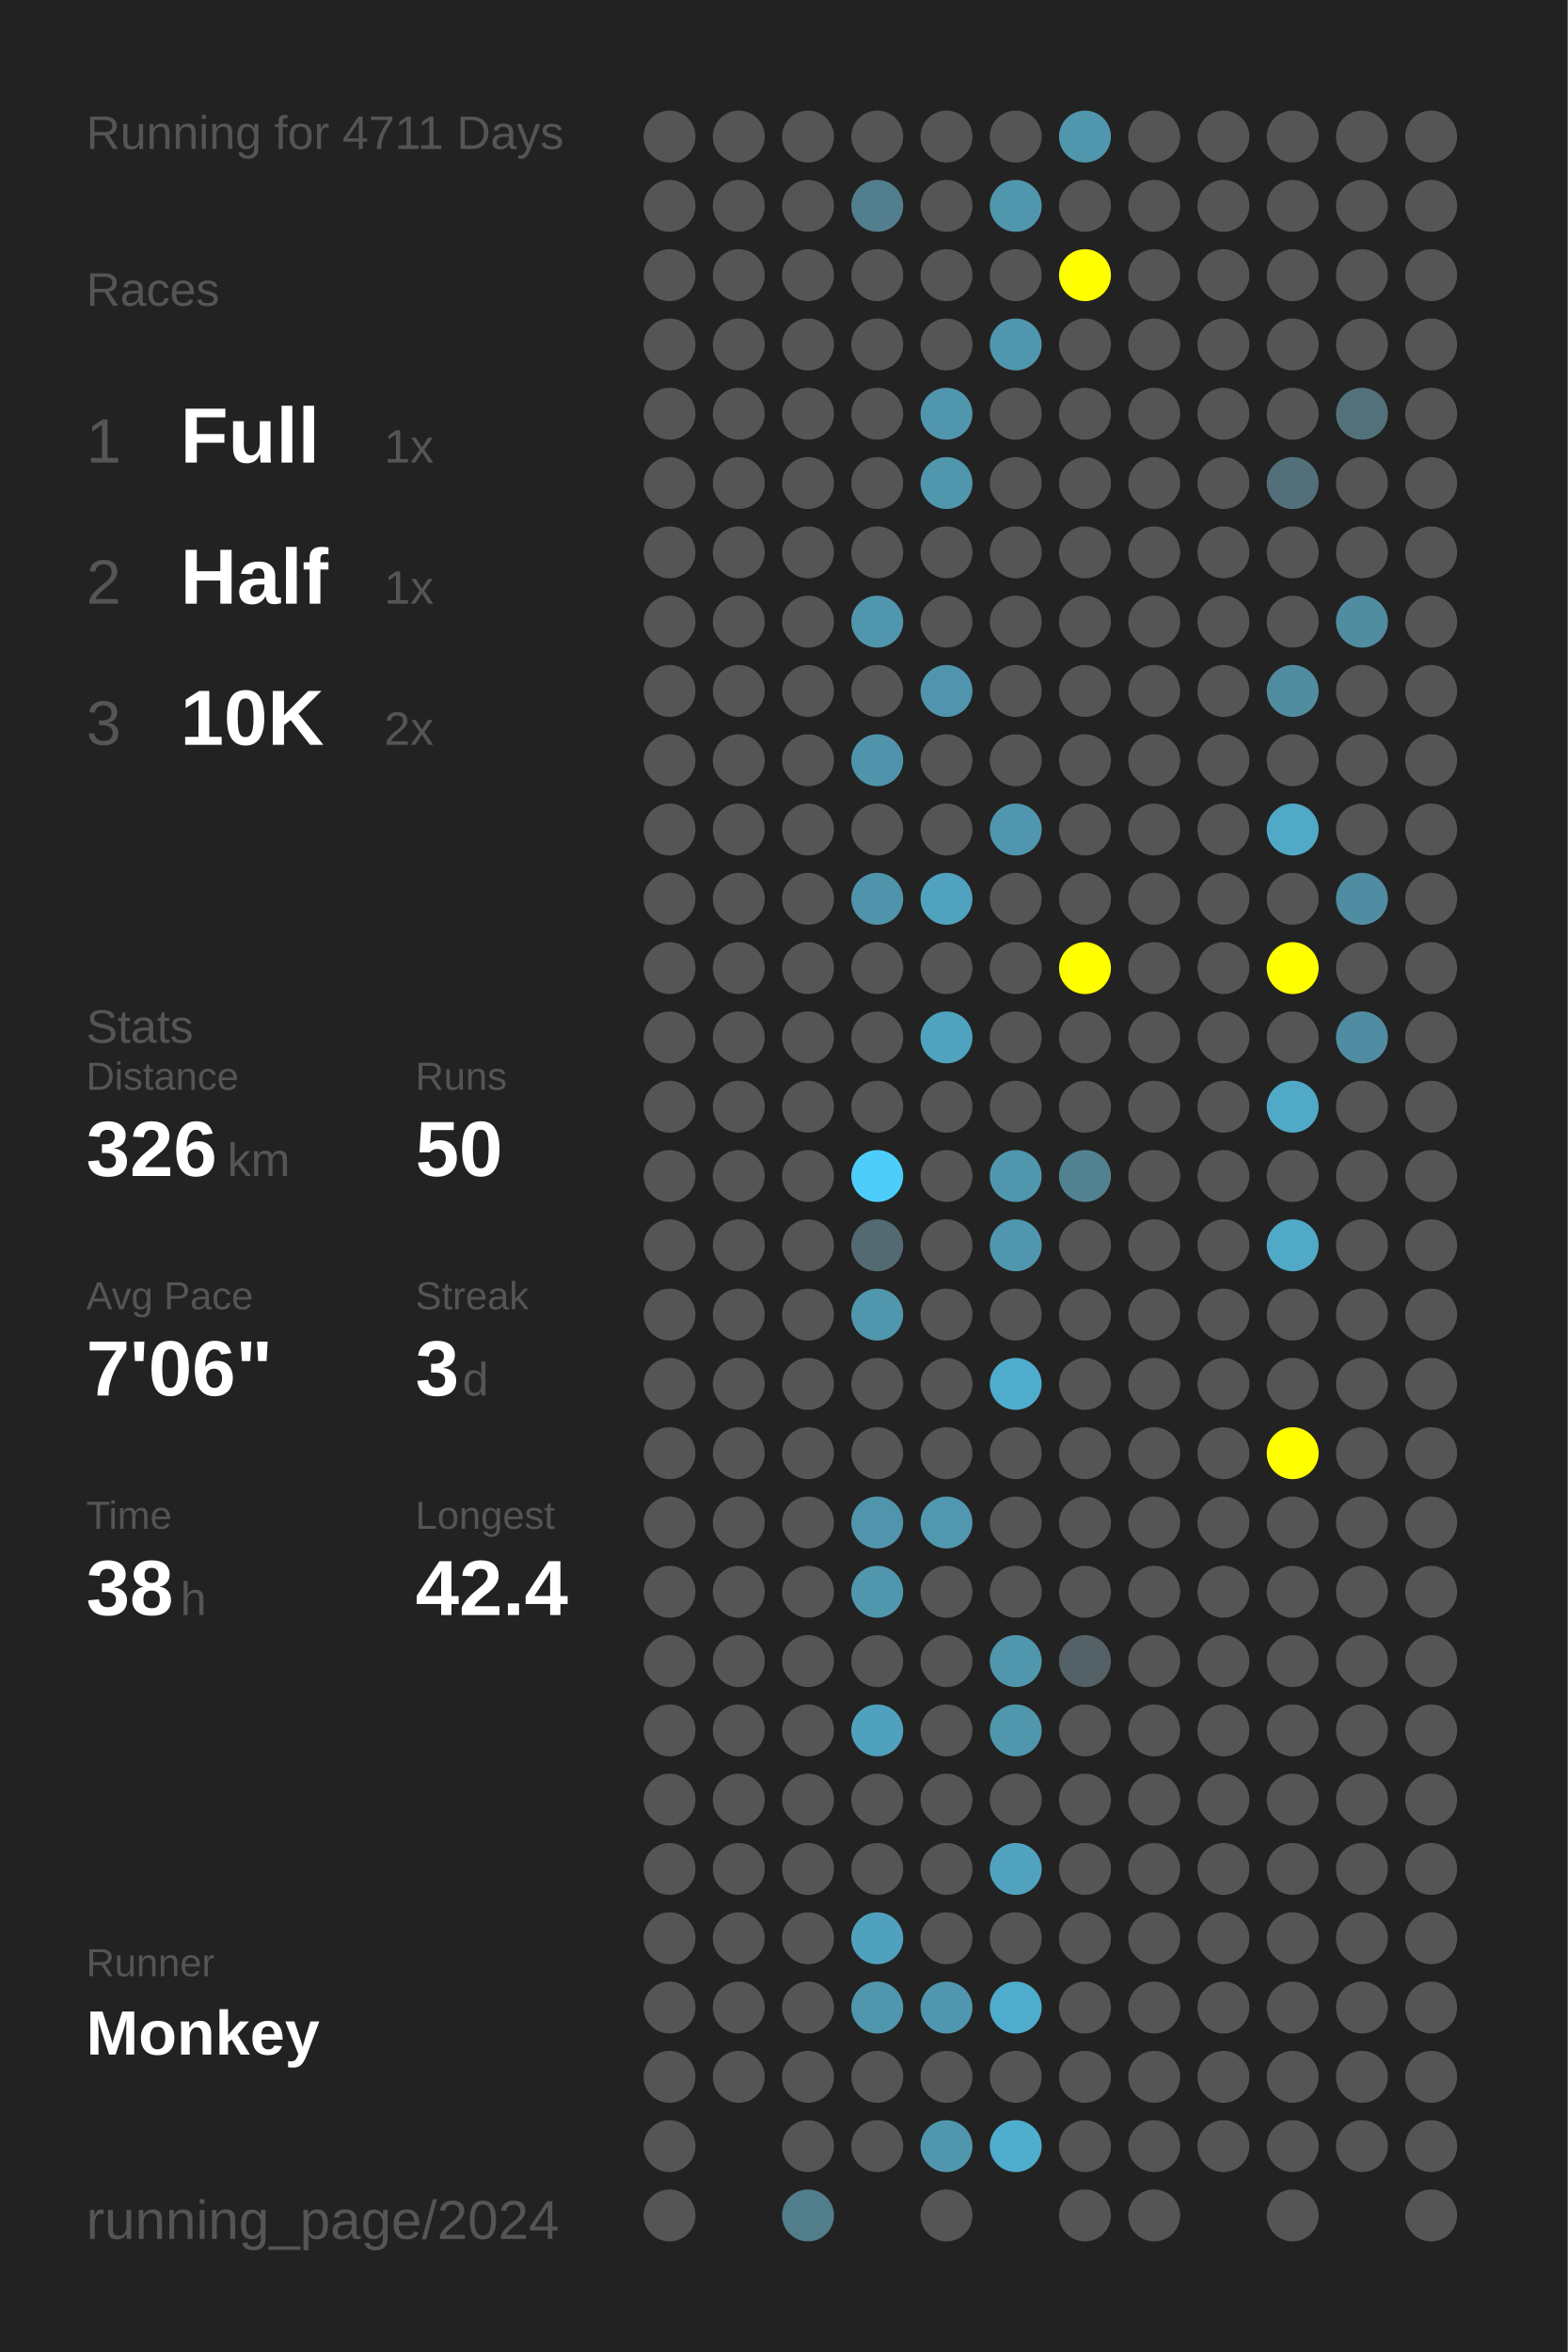
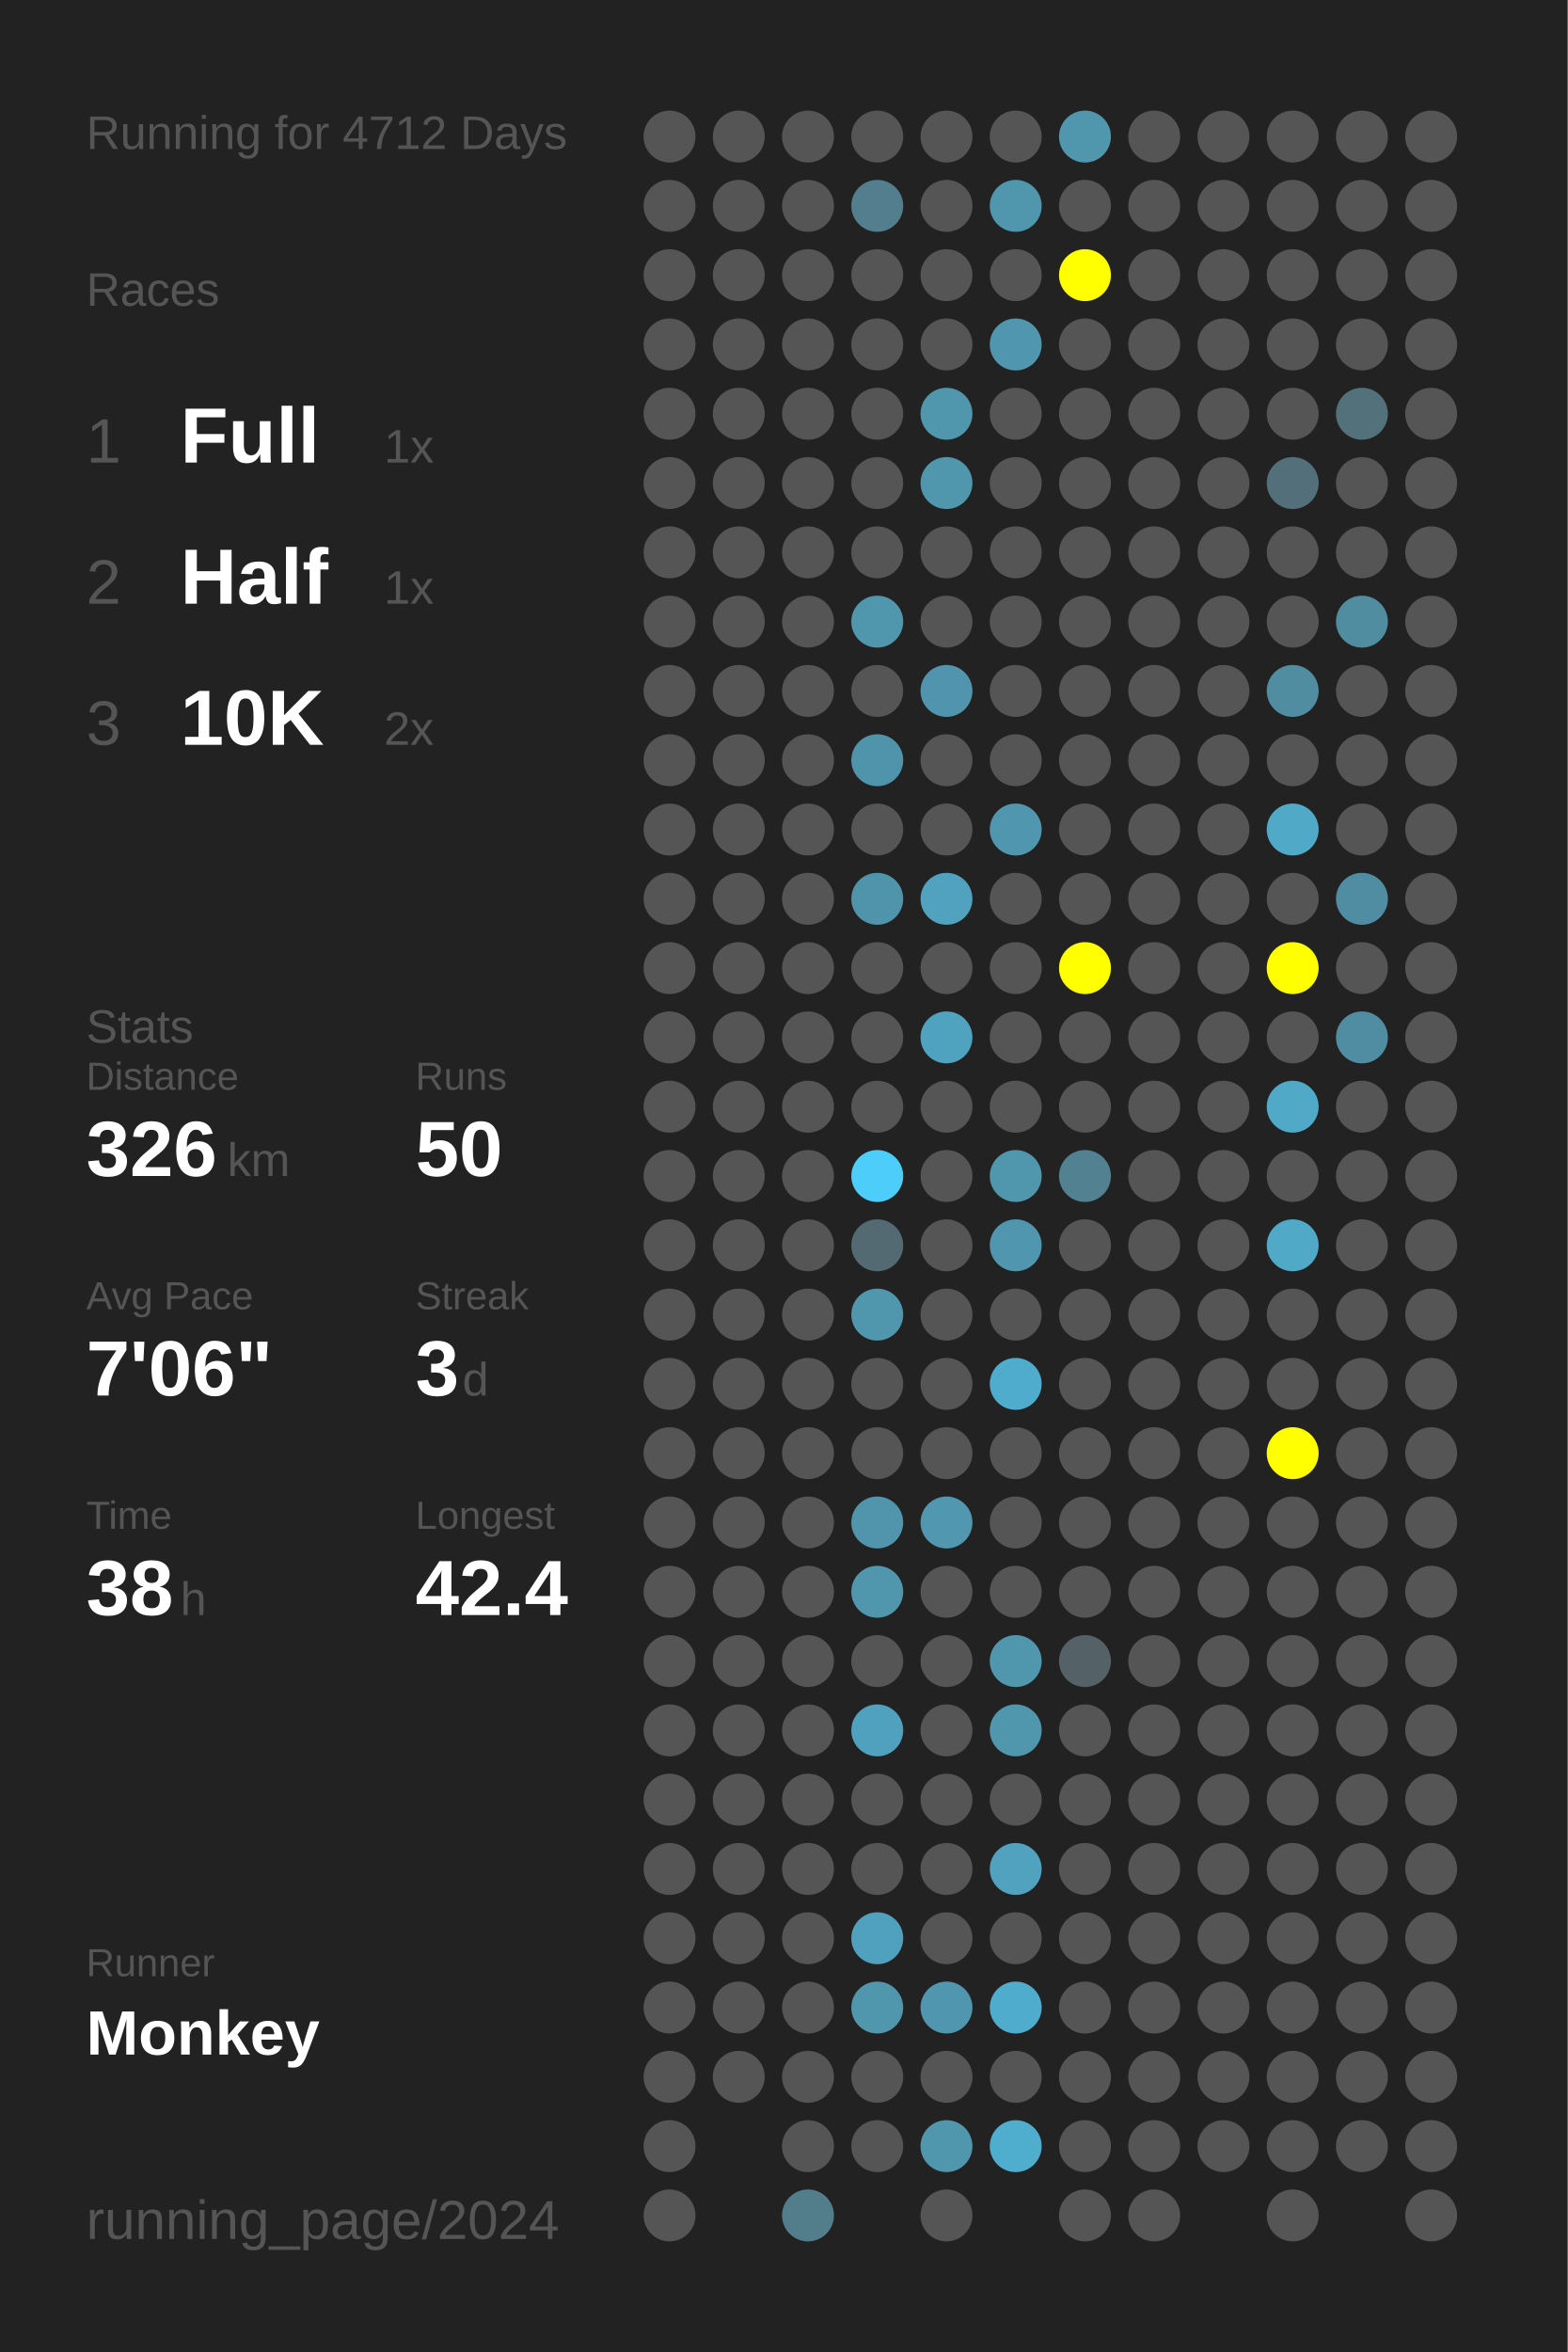
<svg xmlns="http://www.w3.org/2000/svg" baseProfile="full" height="300mm" version="1.1" viewBox="0,0,200,300" width="200mm">
  <defs />
  <rect fill="#222222" height="300" width="200" x="0" y="0" />
-   <text fill="#555555" style="font-size:6px; font-family:Arial;" x="11" y="19">Running for 4711 Days</text>
+   <text fill="#555555" style="font-size:6px; font-family:Arial;" x="11" y="19">Running for 4712 Days</text>
  <text fill="#555555" style="font-size:6px; font-family:Arial;" x="11" y="39">Races</text>
  <text fill="#555555" style="font-size:8px; font-family:Arial;" x="11" y="59">1</text>
  <text fill="#FFFFFF" style="font-size:10px; font-family:Arial; font-weight:bold;" x="23" y="59">Full</text>
  <text fill="#555555" style="font-size:6px; font-family:Arial;" x="49" y="59">1x</text>
  <text fill="#555555" style="font-size:8px; font-family:Arial;" x="11" y="77">2</text>
  <text fill="#FFFFFF" style="font-size:10px; font-family:Arial; font-weight:bold;" x="23" y="77">Half</text>
  <text fill="#555555" style="font-size:6px; font-family:Arial;" x="49" y="77">1x</text>
  <text fill="#555555" style="font-size:8px; font-family:Arial;" x="11" y="95">3</text>
  <text fill="#FFFFFF" style="font-size:10px; font-family:Arial; font-weight:bold;" x="23" y="95">10K</text>
  <text fill="#555555" style="font-size:6px; font-family:Arial;" x="49" y="95">2x</text>
  <text fill="#555555" style="font-size:6px; font-family:Arial;" x="11" y="133">Stats</text>
  <text fill="#555555" style="font-size:5px; font-family:Arial;" x="11" y="139">Distance</text>
  <text fill="#FFFFFF" style="font-size:10px; font-family:Arial; font-weight:bold;" x="11" y="150">326</text>
  <text fill="#555555" style="font-size:6px; font-family:Arial;" x="29" y="150">km</text>
  <text fill="#555555" style="font-size:5px; font-family:Arial;" x="53" y="139">Runs</text>
  <text fill="#FFFFFF" style="font-size:10px; font-family:Arial; font-weight:bold;" x="53" y="150">50</text>
  <text fill="#555555" style="font-size:5px; font-family:Arial;" x="11" y="167">Avg Pace</text>
  <text fill="#FFFFFF" style="font-size:10px; font-family:Arial; font-weight:bold;" x="11" y="178">7'06"</text>
  <text fill="#555555" style="font-size:5px; font-family:Arial;" x="53" y="167">Streak</text>
  <text fill="#FFFFFF" style="font-size:10px; font-family:Arial; font-weight:bold;" x="53" y="178">3</text>
  <text fill="#555555" style="font-size:6px; font-family:Arial;" x="59" y="178">d</text>
  <text fill="#555555" style="font-size:5px; font-family:Arial;" x="11" y="195">Time</text>
  <text fill="#FFFFFF" style="font-size:10px; font-family:Arial; font-weight:bold;" x="11" y="206">38</text>
  <text fill="#555555" style="font-size:6px; font-family:Arial;" x="23" y="206">h</text>
  <text fill="#555555" style="font-size:5px; font-family:Arial;" x="53" y="195">Longest</text>
  <text fill="#FFFFFF" style="font-size:10px; font-family:Arial; font-weight:bold;" x="53" y="206">42.4</text>
  <text fill="#555555" style="font-size:5px; font-family:Arial;" x="11" y="252.065">Runner</text>
  <text fill="#FFFFFF" style="font-size:8px; font-family:Arial; font-weight:bold;" x="11" y="262.065">Monkey</text>
  <text fill="#555555" style="font-size:7px; font-family:Arial;" x="11" y="285.581">running_page/2024</text>
  <circle cx="85.417" cy="17.419" fill="#555555" r="3.312" />
  <circle cx="85.417" cy="26.258" fill="#555555" r="3.312" />
  <circle cx="85.417" cy="35.097" fill="#555555" r="3.312" />
  <circle cx="85.417" cy="43.935" fill="#555555" r="3.312" />
  <circle cx="85.417" cy="52.774" fill="#555555" r="3.312" />
  <circle cx="85.417" cy="61.613" fill="#555555" r="3.312" />
  <circle cx="85.417" cy="70.452" fill="#555555" r="3.312" />
  <circle cx="85.417" cy="79.29" fill="#555555" r="3.312" />
  <circle cx="85.417" cy="88.129" fill="#555555" r="3.312" />
  <circle cx="85.417" cy="96.968" fill="#555555" r="3.312" />
  <circle cx="85.417" cy="105.806" fill="#555555" r="3.312" />
  <circle cx="85.417" cy="114.645" fill="#555555" r="3.312" />
  <circle cx="85.417" cy="123.484" fill="#555555" r="3.312" />
  <circle cx="85.417" cy="132.323" fill="#555555" r="3.312" />
  <circle cx="85.417" cy="141.161" fill="#555555" r="3.312" />
  <circle cx="85.417" cy="150" fill="#555555" r="3.312" />
  <circle cx="85.417" cy="158.839" fill="#555555" r="3.312" />
  <circle cx="85.417" cy="167.677" fill="#555555" r="3.312" />
  <circle cx="85.417" cy="176.516" fill="#555555" r="3.312" />
  <circle cx="85.417" cy="185.355" fill="#555555" r="3.312" />
  <circle cx="85.417" cy="194.194" fill="#555555" r="3.312" />
  <circle cx="85.417" cy="203.032" fill="#555555" r="3.312" />
  <circle cx="85.417" cy="211.871" fill="#555555" r="3.312" />
  <circle cx="85.417" cy="220.71" fill="#555555" r="3.312" />
  <circle cx="85.417" cy="229.548" fill="#555555" r="3.312" />
  <circle cx="85.417" cy="238.387" fill="#555555" r="3.312" />
  <circle cx="85.417" cy="247.226" fill="#555555" r="3.312" />
  <circle cx="85.417" cy="256.065" fill="#555555" r="3.312" />
  <circle cx="85.417" cy="264.903" fill="#555555" r="3.312" />
  <circle cx="85.417" cy="273.742" fill="#555555" r="3.312" />
  <circle cx="85.417" cy="282.581" fill="#555555" r="3.312" />
  <circle cx="94.25" cy="17.419" fill="#555555" r="3.312" />
  <circle cx="94.25" cy="26.258" fill="#555555" r="3.312" />
  <circle cx="94.25" cy="35.097" fill="#555555" r="3.312" />
  <circle cx="94.25" cy="43.935" fill="#555555" r="3.312" />
  <circle cx="94.25" cy="52.774" fill="#555555" r="3.312" />
  <circle cx="94.25" cy="61.613" fill="#555555" r="3.312" />
  <circle cx="94.25" cy="70.452" fill="#555555" r="3.312" />
  <circle cx="94.25" cy="79.29" fill="#555555" r="3.312" />
  <circle cx="94.25" cy="88.129" fill="#555555" r="3.312" />
  <circle cx="94.25" cy="96.968" fill="#555555" r="3.312" />
  <circle cx="94.25" cy="105.806" fill="#555555" r="3.312" />
  <circle cx="94.25" cy="114.645" fill="#555555" r="3.312" />
  <circle cx="94.25" cy="123.484" fill="#555555" r="3.312" />
  <circle cx="94.25" cy="132.323" fill="#555555" r="3.312" />
  <circle cx="94.25" cy="141.161" fill="#555555" r="3.312" />
  <circle cx="94.25" cy="150" fill="#555555" r="3.312" />
  <circle cx="94.25" cy="158.839" fill="#555555" r="3.312" />
  <circle cx="94.25" cy="167.677" fill="#555555" r="3.312" />
  <circle cx="94.25" cy="176.516" fill="#555555" r="3.312" />
  <circle cx="94.25" cy="185.355" fill="#555555" r="3.312" />
  <circle cx="94.25" cy="194.194" fill="#555555" r="3.312" />
  <circle cx="94.25" cy="203.032" fill="#555555" r="3.312" />
  <circle cx="94.25" cy="211.871" fill="#555555" r="3.312" />
  <circle cx="94.25" cy="220.71" fill="#555555" r="3.312" />
  <circle cx="94.25" cy="229.548" fill="#555555" r="3.312" />
  <circle cx="94.25" cy="238.387" fill="#555555" r="3.312" />
  <circle cx="94.25" cy="247.226" fill="#555555" r="3.312" />
  <circle cx="94.25" cy="256.065" fill="#555555" r="3.312" />
  <circle cx="94.25" cy="264.903" fill="#555555" r="3.312" />
  <circle cx="103.083" cy="17.419" fill="#555555" r="3.312" />
  <circle cx="103.083" cy="26.258" fill="#555555" r="3.312" />
  <circle cx="103.083" cy="35.097" fill="#555555" r="3.312" />
  <circle cx="103.083" cy="43.935" fill="#555555" r="3.312" />
  <circle cx="103.083" cy="52.774" fill="#555555" r="3.312" />
  <circle cx="103.083" cy="61.613" fill="#555555" r="3.312" />
  <circle cx="103.083" cy="70.452" fill="#555555" r="3.312" />
  <circle cx="103.083" cy="79.29" fill="#555555" r="3.312" />
  <circle cx="103.083" cy="88.129" fill="#555555" r="3.312" />
  <circle cx="103.083" cy="96.968" fill="#555555" r="3.312" />
  <circle cx="103.083" cy="105.806" fill="#555555" r="3.312" />
  <circle cx="103.083" cy="114.645" fill="#555555" r="3.312" />
  <circle cx="103.083" cy="123.484" fill="#555555" r="3.312" />
  <circle cx="103.083" cy="132.323" fill="#555555" r="3.312" />
  <circle cx="103.083" cy="141.161" fill="#555555" r="3.312" />
  <circle cx="103.083" cy="150" fill="#555555" r="3.312" />
  <circle cx="103.083" cy="158.839" fill="#555555" r="3.312" />
  <circle cx="103.083" cy="167.677" fill="#555555" r="3.312" />
  <circle cx="103.083" cy="176.516" fill="#555555" r="3.312" />
  <circle cx="103.083" cy="185.355" fill="#555555" r="3.312" />
  <circle cx="103.083" cy="194.194" fill="#555555" r="3.312" />
  <circle cx="103.083" cy="203.032" fill="#555555" r="3.312" />
  <circle cx="103.083" cy="211.871" fill="#555555" r="3.312" />
  <circle cx="103.083" cy="220.71" fill="#555555" r="3.312" />
  <circle cx="103.083" cy="229.548" fill="#555555" r="3.312" />
  <circle cx="103.083" cy="238.387" fill="#555555" r="3.312" />
  <circle cx="103.083" cy="247.226" fill="#555555" r="3.312" />
  <circle cx="103.083" cy="256.065" fill="#555555" r="3.312" />
  <circle cx="103.083" cy="264.903" fill="#555555" r="3.312" />
  <circle cx="103.083" cy="273.742" fill="#555555" r="3.312" />
  <circle cx="103.083" cy="282.581" fill="#527e8c" r="3.312" />
  <circle cx="111.917" cy="17.419" fill="#555555" r="3.312" />
  <circle cx="111.917" cy="26.258" fill="#527e8d" r="3.312" />
  <circle cx="111.917" cy="35.097" fill="#555555" r="3.312" />
  <circle cx="111.917" cy="43.935" fill="#555555" r="3.312" />
  <circle cx="111.917" cy="52.774" fill="#555555" r="3.312" />
  <circle cx="111.917" cy="61.613" fill="#555555" r="3.312" />
  <circle cx="111.917" cy="70.452" fill="#555555" r="3.312" />
  <circle cx="111.917" cy="79.29" fill="#5096ad" r="3.312" />
  <circle cx="111.917" cy="88.129" fill="#555555" r="3.312" />
  <circle cx="111.917" cy="96.968" fill="#5094ab" r="3.312" />
  <circle cx="111.917" cy="105.806" fill="#555555" r="3.312" />
  <circle cx="111.917" cy="114.645" fill="#5094ab" r="3.312" />
  <circle cx="111.917" cy="123.484" fill="#555555" r="3.312" />
  <circle cx="111.917" cy="132.323" fill="#555555" r="3.312" />
  <circle cx="111.917" cy="141.161" fill="#555555" r="3.312" />
  <circle cx="111.917" cy="150" fill="#4dcefa" r="3.312" />
  <circle cx="111.917" cy="158.839" fill="#536a72" r="3.312" />
  <circle cx="111.917" cy="167.677" fill="#5096ad" r="3.312" />
  <circle cx="111.917" cy="176.516" fill="#555555" r="3.312" />
  <circle cx="111.917" cy="185.355" fill="#555555" r="3.312" />
  <circle cx="111.917" cy="194.194" fill="#5095ac" r="3.312" />
  <circle cx="111.917" cy="203.032" fill="#5096ad" r="3.312" />
  <circle cx="111.917" cy="211.871" fill="#555555" r="3.312" />
  <circle cx="111.917" cy="220.71" fill="#50a1bd" r="3.312" />
  <circle cx="111.917" cy="229.548" fill="#555555" r="3.312" />
  <circle cx="111.917" cy="238.387" fill="#555555" r="3.312" />
  <circle cx="111.917" cy="247.226" fill="#50a1bd" r="3.312" />
  <circle cx="111.917" cy="256.065" fill="#5096ad" r="3.312" />
  <circle cx="111.917" cy="264.903" fill="#555555" r="3.312" />
  <circle cx="111.917" cy="273.742" fill="#555555" r="3.312" />
  <circle cx="120.75" cy="17.419" fill="#555555" r="3.312" />
  <circle cx="120.75" cy="26.258" fill="#555555" r="3.312" />
  <circle cx="120.75" cy="35.097" fill="#555555" r="3.312" />
  <circle cx="120.75" cy="43.935" fill="#555555" r="3.312" />
  <circle cx="120.75" cy="52.774" fill="#5096ad" r="3.312" />
  <circle cx="120.75" cy="61.613" fill="#5096ad" r="3.312" />
  <circle cx="120.75" cy="70.452" fill="#555555" r="3.312" />
  <circle cx="120.75" cy="79.29" fill="#555555" r="3.312" />
  <circle cx="120.75" cy="88.129" fill="#5095ad" r="3.312" />
  <circle cx="120.75" cy="96.968" fill="#555555" r="3.312" />
  <circle cx="120.75" cy="105.806" fill="#555555" r="3.312" />
  <circle cx="120.75" cy="114.645" fill="#50a2be" r="3.312" />
  <circle cx="120.75" cy="123.484" fill="#555555" r="3.312" />
  <circle cx="120.75" cy="132.323" fill="#4fa3bf" r="3.312" />
  <circle cx="120.75" cy="141.161" fill="#555555" r="3.312" />
  <circle cx="120.75" cy="150" fill="#555555" r="3.312" />
  <circle cx="120.75" cy="158.839" fill="#555555" r="3.312" />
  <circle cx="120.75" cy="167.677" fill="#555555" r="3.312" />
  <circle cx="120.75" cy="176.516" fill="#555555" r="3.312" />
  <circle cx="120.75" cy="185.355" fill="#555555" r="3.312" />
  <circle cx="120.75" cy="194.194" fill="#5097af" r="3.312" />
  <circle cx="120.75" cy="203.032" fill="#555555" r="3.312" />
  <circle cx="120.75" cy="211.871" fill="#555555" r="3.312" />
  <circle cx="120.75" cy="220.71" fill="#555555" r="3.312" />
  <circle cx="120.75" cy="229.548" fill="#555555" r="3.312" />
  <circle cx="120.75" cy="238.387" fill="#555555" r="3.312" />
  <circle cx="120.75" cy="247.226" fill="#555555" r="3.312" />
  <circle cx="120.75" cy="256.065" fill="#5096ae" r="3.312" />
  <circle cx="120.75" cy="264.903" fill="#555555" r="3.312" />
  <circle cx="120.75" cy="273.742" fill="#5097ae" r="3.312" />
  <circle cx="120.75" cy="282.581" fill="#555555" r="3.312" />
  <circle cx="129.583" cy="17.419" fill="#555555" r="3.312" />
  <circle cx="129.583" cy="26.258" fill="#5096ad" r="3.312" />
  <circle cx="129.583" cy="35.097" fill="#555555" r="3.312" />
  <circle cx="129.583" cy="43.935" fill="#5096ae" r="3.312" />
  <circle cx="129.583" cy="52.774" fill="#555555" r="3.312" />
  <circle cx="129.583" cy="61.613" fill="#555555" r="3.312" />
  <circle cx="129.583" cy="70.452" fill="#555555" r="3.312" />
  <circle cx="129.583" cy="79.29" fill="#555555" r="3.312" />
  <circle cx="129.583" cy="88.129" fill="#555555" r="3.312" />
  <circle cx="129.583" cy="96.968" fill="#555555" r="3.312" />
  <circle cx="129.583" cy="105.806" fill="#5096ae" r="3.312" />
  <circle cx="129.583" cy="114.645" fill="#555555" r="3.312" />
  <circle cx="129.583" cy="123.484" fill="#555555" r="3.312" />
  <circle cx="129.583" cy="132.323" fill="#555555" r="3.312" />
  <circle cx="129.583" cy="141.161" fill="#555555" r="3.312" />
  <circle cx="129.583" cy="150" fill="#5097ae" r="3.312" />
  <circle cx="129.583" cy="158.839" fill="#5096ae" r="3.312" />
  <circle cx="129.583" cy="167.677" fill="#555555" r="3.312" />
  <circle cx="129.583" cy="176.516" fill="#4faccc" r="3.312" />
  <circle cx="129.583" cy="185.355" fill="#555555" r="3.312" />
  <circle cx="129.583" cy="194.194" fill="#555555" r="3.312" />
  <circle cx="129.583" cy="203.032" fill="#555555" r="3.312" />
  <circle cx="129.583" cy="211.871" fill="#5096ad" r="3.312" />
  <circle cx="129.583" cy="220.71" fill="#5096ad" r="3.312" />
  <circle cx="129.583" cy="229.548" fill="#555555" r="3.312" />
  <circle cx="129.583" cy="238.387" fill="#50a2be" r="3.312" />
  <circle cx="129.583" cy="247.226" fill="#555555" r="3.312" />
  <circle cx="129.583" cy="256.065" fill="#4faccc" r="3.312" />
  <circle cx="129.583" cy="264.903" fill="#555555" r="3.312" />
  <circle cx="129.583" cy="273.742" fill="#4fadcd" r="3.312" />
  <circle cx="138.417" cy="17.419" fill="#5096ad" r="3.312" />
  <circle cx="138.417" cy="26.258" fill="#555555" r="3.312" />
  <circle cx="138.417" cy="35.097" fill="#FFFF00" r="3.312" />
  <circle cx="138.417" cy="43.935" fill="#555555" r="3.312" />
  <circle cx="138.417" cy="52.774" fill="#555555" r="3.312" />
  <circle cx="138.417" cy="61.613" fill="#555555" r="3.312" />
  <circle cx="138.417" cy="70.452" fill="#555555" r="3.312" />
  <circle cx="138.417" cy="79.29" fill="#555555" r="3.312" />
  <circle cx="138.417" cy="88.129" fill="#555555" r="3.312" />
  <circle cx="138.417" cy="96.968" fill="#555555" r="3.312" />
  <circle cx="138.417" cy="105.806" fill="#555555" r="3.312" />
  <circle cx="138.417" cy="114.645" fill="#555555" r="3.312" />
  <circle cx="138.417" cy="123.484" fill="#FFFF00" r="3.312" />
  <circle cx="138.417" cy="132.323" fill="#555555" r="3.312" />
  <circle cx="138.417" cy="141.161" fill="#555555" r="3.312" />
  <circle cx="138.417" cy="150" fill="#528191" r="3.312" />
  <circle cx="138.417" cy="158.839" fill="#555555" r="3.312" />
  <circle cx="138.417" cy="167.677" fill="#555555" r="3.312" />
  <circle cx="138.417" cy="176.516" fill="#555555" r="3.312" />
  <circle cx="138.417" cy="185.355" fill="#555555" r="3.312" />
  <circle cx="138.417" cy="194.194" fill="#555555" r="3.312" />
  <circle cx="138.417" cy="203.032" fill="#555555" r="3.312" />
  <circle cx="138.417" cy="211.871" fill="#546166" r="3.312" />
  <circle cx="138.417" cy="220.71" fill="#555555" r="3.312" />
  <circle cx="138.417" cy="229.548" fill="#555555" r="3.312" />
  <circle cx="138.417" cy="238.387" fill="#555555" r="3.312" />
  <circle cx="138.417" cy="247.226" fill="#555555" r="3.312" />
  <circle cx="138.417" cy="256.065" fill="#555555" r="3.312" />
  <circle cx="138.417" cy="264.903" fill="#555555" r="3.312" />
  <circle cx="138.417" cy="273.742" fill="#555555" r="3.312" />
  <circle cx="138.417" cy="282.581" fill="#555555" r="3.312" />
  <circle cx="147.25" cy="17.419" fill="#555555" r="3.312" />
  <circle cx="147.25" cy="26.258" fill="#555555" r="3.312" />
  <circle cx="147.25" cy="35.097" fill="#555555" r="3.312" />
  <circle cx="147.25" cy="43.935" fill="#555555" r="3.312" />
  <circle cx="147.25" cy="52.774" fill="#555555" r="3.312" />
  <circle cx="147.25" cy="61.613" fill="#555555" r="3.312" />
  <circle cx="147.25" cy="70.452" fill="#555555" r="3.312" />
  <circle cx="147.25" cy="79.29" fill="#555555" r="3.312" />
  <circle cx="147.25" cy="88.129" fill="#555555" r="3.312" />
  <circle cx="147.25" cy="96.968" fill="#555555" r="3.312" />
  <circle cx="147.25" cy="105.806" fill="#555555" r="3.312" />
  <circle cx="147.25" cy="114.645" fill="#555555" r="3.312" />
  <circle cx="147.25" cy="123.484" fill="#555555" r="3.312" />
  <circle cx="147.25" cy="132.323" fill="#555555" r="3.312" />
  <circle cx="147.25" cy="141.161" fill="#555555" r="3.312" />
  <circle cx="147.25" cy="150" fill="#555555" r="3.312" />
  <circle cx="147.25" cy="158.839" fill="#555555" r="3.312" />
  <circle cx="147.25" cy="167.677" fill="#555555" r="3.312" />
  <circle cx="147.25" cy="176.516" fill="#555555" r="3.312" />
  <circle cx="147.25" cy="185.355" fill="#555555" r="3.312" />
  <circle cx="147.25" cy="194.194" fill="#555555" r="3.312" />
  <circle cx="147.25" cy="203.032" fill="#555555" r="3.312" />
  <circle cx="147.25" cy="211.871" fill="#555555" r="3.312" />
  <circle cx="147.25" cy="220.71" fill="#555555" r="3.312" />
  <circle cx="147.25" cy="229.548" fill="#555555" r="3.312" />
  <circle cx="147.25" cy="238.387" fill="#555555" r="3.312" />
  <circle cx="147.25" cy="247.226" fill="#555555" r="3.312" />
  <circle cx="147.25" cy="256.065" fill="#555555" r="3.312" />
  <circle cx="147.25" cy="264.903" fill="#555555" r="3.312" />
  <circle cx="147.25" cy="273.742" fill="#555555" r="3.312" />
  <circle cx="147.25" cy="282.581" fill="#555555" r="3.312" />
  <circle cx="156.083" cy="17.419" fill="#555555" r="3.312" />
  <circle cx="156.083" cy="26.258" fill="#555555" r="3.312" />
  <circle cx="156.083" cy="35.097" fill="#555555" r="3.312" />
  <circle cx="156.083" cy="43.935" fill="#555555" r="3.312" />
  <circle cx="156.083" cy="52.774" fill="#555555" r="3.312" />
  <circle cx="156.083" cy="61.613" fill="#555555" r="3.312" />
  <circle cx="156.083" cy="70.452" fill="#555555" r="3.312" />
  <circle cx="156.083" cy="79.29" fill="#555555" r="3.312" />
  <circle cx="156.083" cy="88.129" fill="#555555" r="3.312" />
  <circle cx="156.083" cy="96.968" fill="#555555" r="3.312" />
  <circle cx="156.083" cy="105.806" fill="#555555" r="3.312" />
  <circle cx="156.083" cy="114.645" fill="#555555" r="3.312" />
  <circle cx="156.083" cy="123.484" fill="#555555" r="3.312" />
  <circle cx="156.083" cy="132.323" fill="#555555" r="3.312" />
  <circle cx="156.083" cy="141.161" fill="#555555" r="3.312" />
  <circle cx="156.083" cy="150" fill="#555555" r="3.312" />
  <circle cx="156.083" cy="158.839" fill="#555555" r="3.312" />
  <circle cx="156.083" cy="167.677" fill="#555555" r="3.312" />
  <circle cx="156.083" cy="176.516" fill="#555555" r="3.312" />
  <circle cx="156.083" cy="185.355" fill="#555555" r="3.312" />
  <circle cx="156.083" cy="194.194" fill="#555555" r="3.312" />
  <circle cx="156.083" cy="203.032" fill="#555555" r="3.312" />
  <circle cx="156.083" cy="211.871" fill="#555555" r="3.312" />
  <circle cx="156.083" cy="220.71" fill="#555555" r="3.312" />
  <circle cx="156.083" cy="229.548" fill="#555555" r="3.312" />
  <circle cx="156.083" cy="238.387" fill="#555555" r="3.312" />
  <circle cx="156.083" cy="247.226" fill="#555555" r="3.312" />
  <circle cx="156.083" cy="256.065" fill="#555555" r="3.312" />
  <circle cx="156.083" cy="264.903" fill="#555555" r="3.312" />
  <circle cx="156.083" cy="273.742" fill="#555555" r="3.312" />
  <circle cx="164.917" cy="17.419" fill="#555555" r="3.312" />
  <circle cx="164.917" cy="26.258" fill="#555555" r="3.312" />
  <circle cx="164.917" cy="35.097" fill="#555555" r="3.312" />
  <circle cx="164.917" cy="43.935" fill="#555555" r="3.312" />
  <circle cx="164.917" cy="52.774" fill="#555555" r="3.312" />
  <circle cx="164.917" cy="61.613" fill="#53707a" r="3.312" />
  <circle cx="164.917" cy="70.452" fill="#555555" r="3.312" />
  <circle cx="164.917" cy="79.29" fill="#555555" r="3.312" />
  <circle cx="164.917" cy="88.129" fill="#518da1" r="3.312" />
  <circle cx="164.917" cy="96.968" fill="#555555" r="3.312" />
  <circle cx="164.917" cy="105.806" fill="#4fa9c7" r="3.312" />
  <circle cx="164.917" cy="114.645" fill="#555555" r="3.312" />
  <circle cx="164.917" cy="123.484" fill="#FFFF00" r="3.312" />
  <circle cx="164.917" cy="132.323" fill="#555555" r="3.312" />
  <circle cx="164.917" cy="141.161" fill="#4fa9c7" r="3.312" />
  <circle cx="164.917" cy="150" fill="#555555" r="3.312" />
  <circle cx="164.917" cy="158.839" fill="#4fa9c7" r="3.312" />
  <circle cx="164.917" cy="167.677" fill="#555555" r="3.312" />
  <circle cx="164.917" cy="176.516" fill="#555555" r="3.312" />
  <circle cx="164.917" cy="185.355" fill="#FFFF00" r="3.312" />
  <circle cx="164.917" cy="194.194" fill="#555555" r="3.312" />
  <circle cx="164.917" cy="203.032" fill="#555555" r="3.312" />
  <circle cx="164.917" cy="211.871" fill="#555555" r="3.312" />
  <circle cx="164.917" cy="220.71" fill="#555555" r="3.312" />
  <circle cx="164.917" cy="229.548" fill="#555555" r="3.312" />
  <circle cx="164.917" cy="238.387" fill="#555555" r="3.312" />
  <circle cx="164.917" cy="247.226" fill="#555555" r="3.312" />
  <circle cx="164.917" cy="256.065" fill="#555555" r="3.312" />
  <circle cx="164.917" cy="264.903" fill="#555555" r="3.312" />
  <circle cx="164.917" cy="273.742" fill="#555555" r="3.312" />
  <circle cx="164.917" cy="282.581" fill="#555555" r="3.312" />
  <circle cx="173.75" cy="17.419" fill="#555555" r="3.312" />
  <circle cx="173.75" cy="26.258" fill="#555555" r="3.312" />
  <circle cx="173.75" cy="35.097" fill="#555555" r="3.312" />
  <circle cx="173.75" cy="43.935" fill="#555555" r="3.312" />
  <circle cx="173.75" cy="52.774" fill="#53717b" r="3.312" />
  <circle cx="173.75" cy="61.613" fill="#555555" r="3.312" />
  <circle cx="173.75" cy="70.452" fill="#555555" r="3.312" />
  <circle cx="173.75" cy="79.29" fill="#518da1" r="3.312" />
  <circle cx="173.75" cy="88.129" fill="#555555" r="3.312" />
  <circle cx="173.75" cy="96.968" fill="#555555" r="3.312" />
  <circle cx="173.75" cy="105.806" fill="#555555" r="3.312" />
  <circle cx="173.75" cy="114.645" fill="#518da2" r="3.312" />
  <circle cx="173.75" cy="123.484" fill="#555555" r="3.312" />
  <circle cx="173.75" cy="132.323" fill="#518da2" r="3.312" />
  <circle cx="173.75" cy="141.161" fill="#555555" r="3.312" />
  <circle cx="173.75" cy="150" fill="#555555" r="3.312" />
  <circle cx="173.75" cy="158.839" fill="#555555" r="3.312" />
  <circle cx="173.75" cy="167.677" fill="#555555" r="3.312" />
  <circle cx="173.75" cy="176.516" fill="#555555" r="3.312" />
  <circle cx="173.75" cy="185.355" fill="#555555" r="3.312" />
  <circle cx="173.75" cy="194.194" fill="#555555" r="3.312" />
  <circle cx="173.75" cy="203.032" fill="#555555" r="3.312" />
  <circle cx="173.75" cy="211.871" fill="#555555" r="3.312" />
  <circle cx="173.75" cy="220.71" fill="#555555" r="3.312" />
  <circle cx="173.75" cy="229.548" fill="#555555" r="3.312" />
  <circle cx="173.75" cy="238.387" fill="#555555" r="3.312" />
  <circle cx="173.75" cy="247.226" fill="#555555" r="3.312" />
  <circle cx="173.75" cy="256.065" fill="#555555" r="3.312" />
  <circle cx="173.75" cy="264.903" fill="#555555" r="3.312" />
  <circle cx="173.75" cy="273.742" fill="#555555" r="3.312" />
  <circle cx="182.583" cy="17.419" fill="#555555" r="3.312" />
  <circle cx="182.583" cy="26.258" fill="#555555" r="3.312" />
  <circle cx="182.583" cy="35.097" fill="#555555" r="3.312" />
  <circle cx="182.583" cy="43.935" fill="#555555" r="3.312" />
  <circle cx="182.583" cy="52.774" fill="#555555" r="3.312" />
  <circle cx="182.583" cy="61.613" fill="#555555" r="3.312" />
  <circle cx="182.583" cy="70.452" fill="#555555" r="3.312" />
  <circle cx="182.583" cy="79.29" fill="#555555" r="3.312" />
  <circle cx="182.583" cy="88.129" fill="#555555" r="3.312" />
  <circle cx="182.583" cy="96.968" fill="#555555" r="3.312" />
  <circle cx="182.583" cy="105.806" fill="#555555" r="3.312" />
  <circle cx="182.583" cy="114.645" fill="#555555" r="3.312" />
  <circle cx="182.583" cy="123.484" fill="#555555" r="3.312" />
  <circle cx="182.583" cy="132.323" fill="#555555" r="3.312" />
  <circle cx="182.583" cy="141.161" fill="#555555" r="3.312" />
  <circle cx="182.583" cy="150" fill="#555555" r="3.312" />
  <circle cx="182.583" cy="158.839" fill="#555555" r="3.312" />
  <circle cx="182.583" cy="167.677" fill="#555555" r="3.312" />
  <circle cx="182.583" cy="176.516" fill="#555555" r="3.312" />
  <circle cx="182.583" cy="185.355" fill="#555555" r="3.312" />
  <circle cx="182.583" cy="194.194" fill="#555555" r="3.312" />
  <circle cx="182.583" cy="203.032" fill="#555555" r="3.312" />
  <circle cx="182.583" cy="211.871" fill="#555555" r="3.312" />
  <circle cx="182.583" cy="220.71" fill="#555555" r="3.312" />
  <circle cx="182.583" cy="229.548" fill="#555555" r="3.312" />
  <circle cx="182.583" cy="238.387" fill="#555555" r="3.312" />
  <circle cx="182.583" cy="247.226" fill="#555555" r="3.312" />
  <circle cx="182.583" cy="256.065" fill="#555555" r="3.312" />
  <circle cx="182.583" cy="264.903" fill="#555555" r="3.312" />
  <circle cx="182.583" cy="273.742" fill="#555555" r="3.312" />
  <circle cx="182.583" cy="282.581" fill="#555555" r="3.312" />
</svg>
